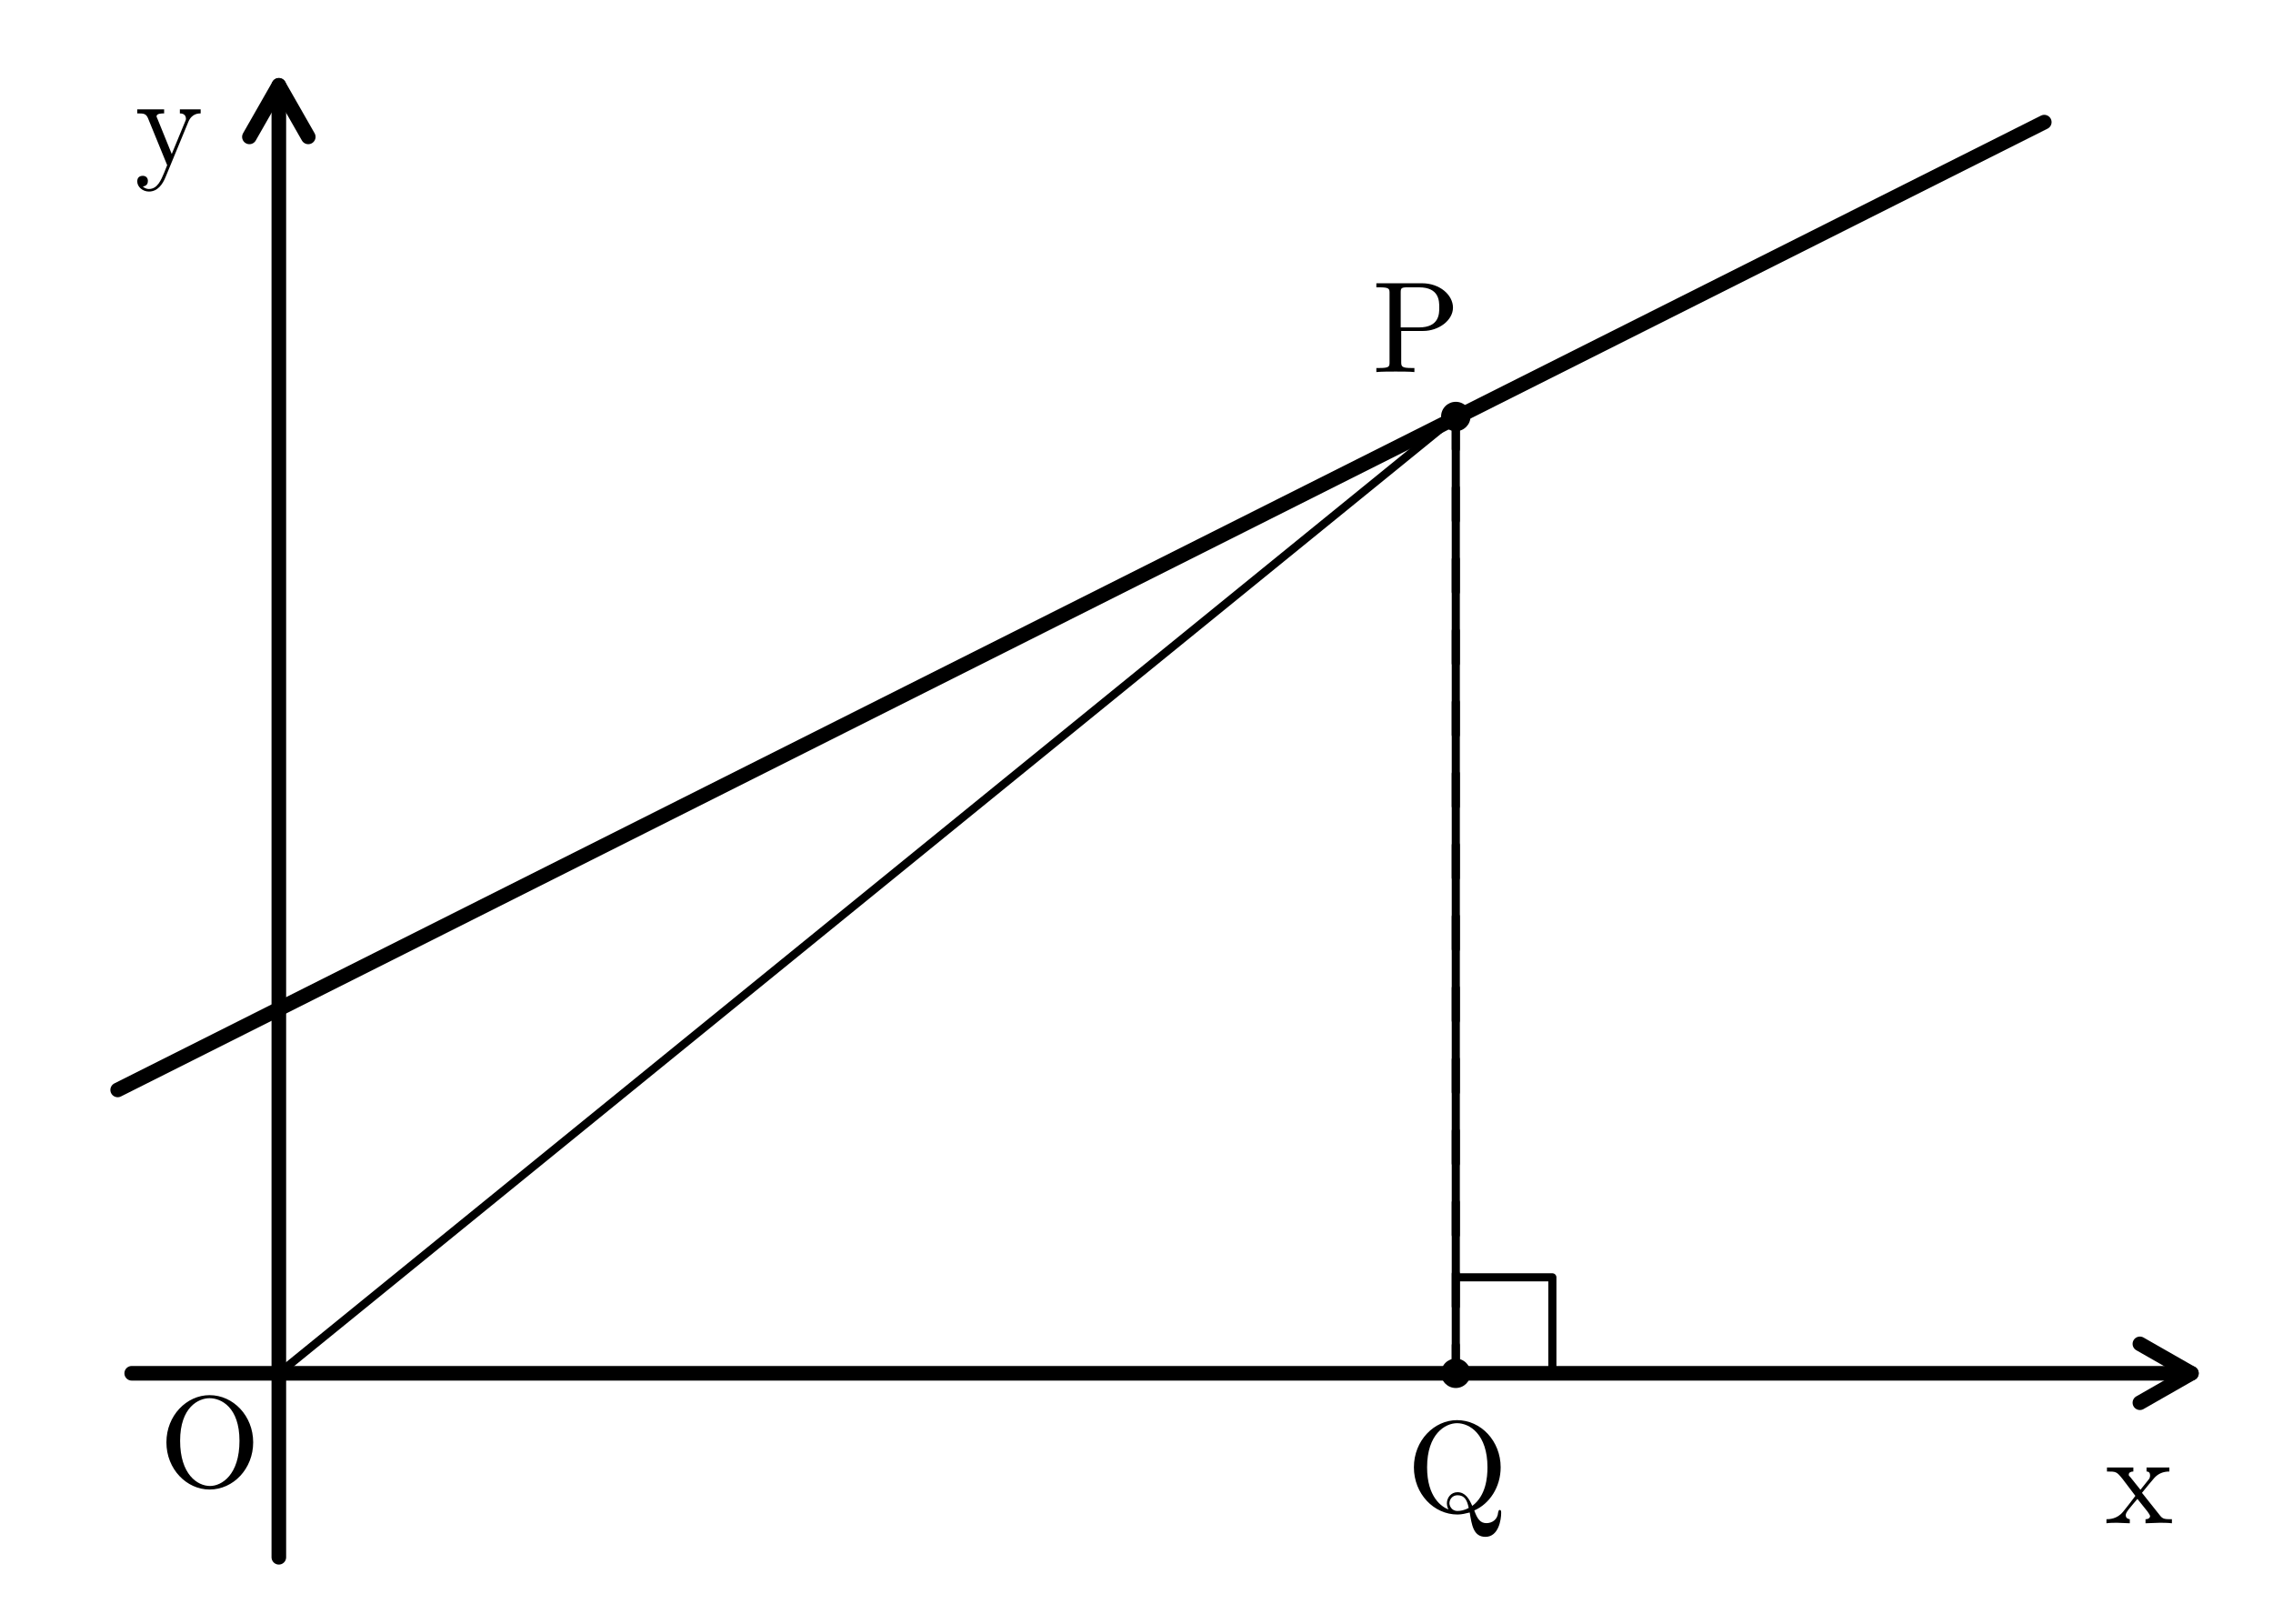
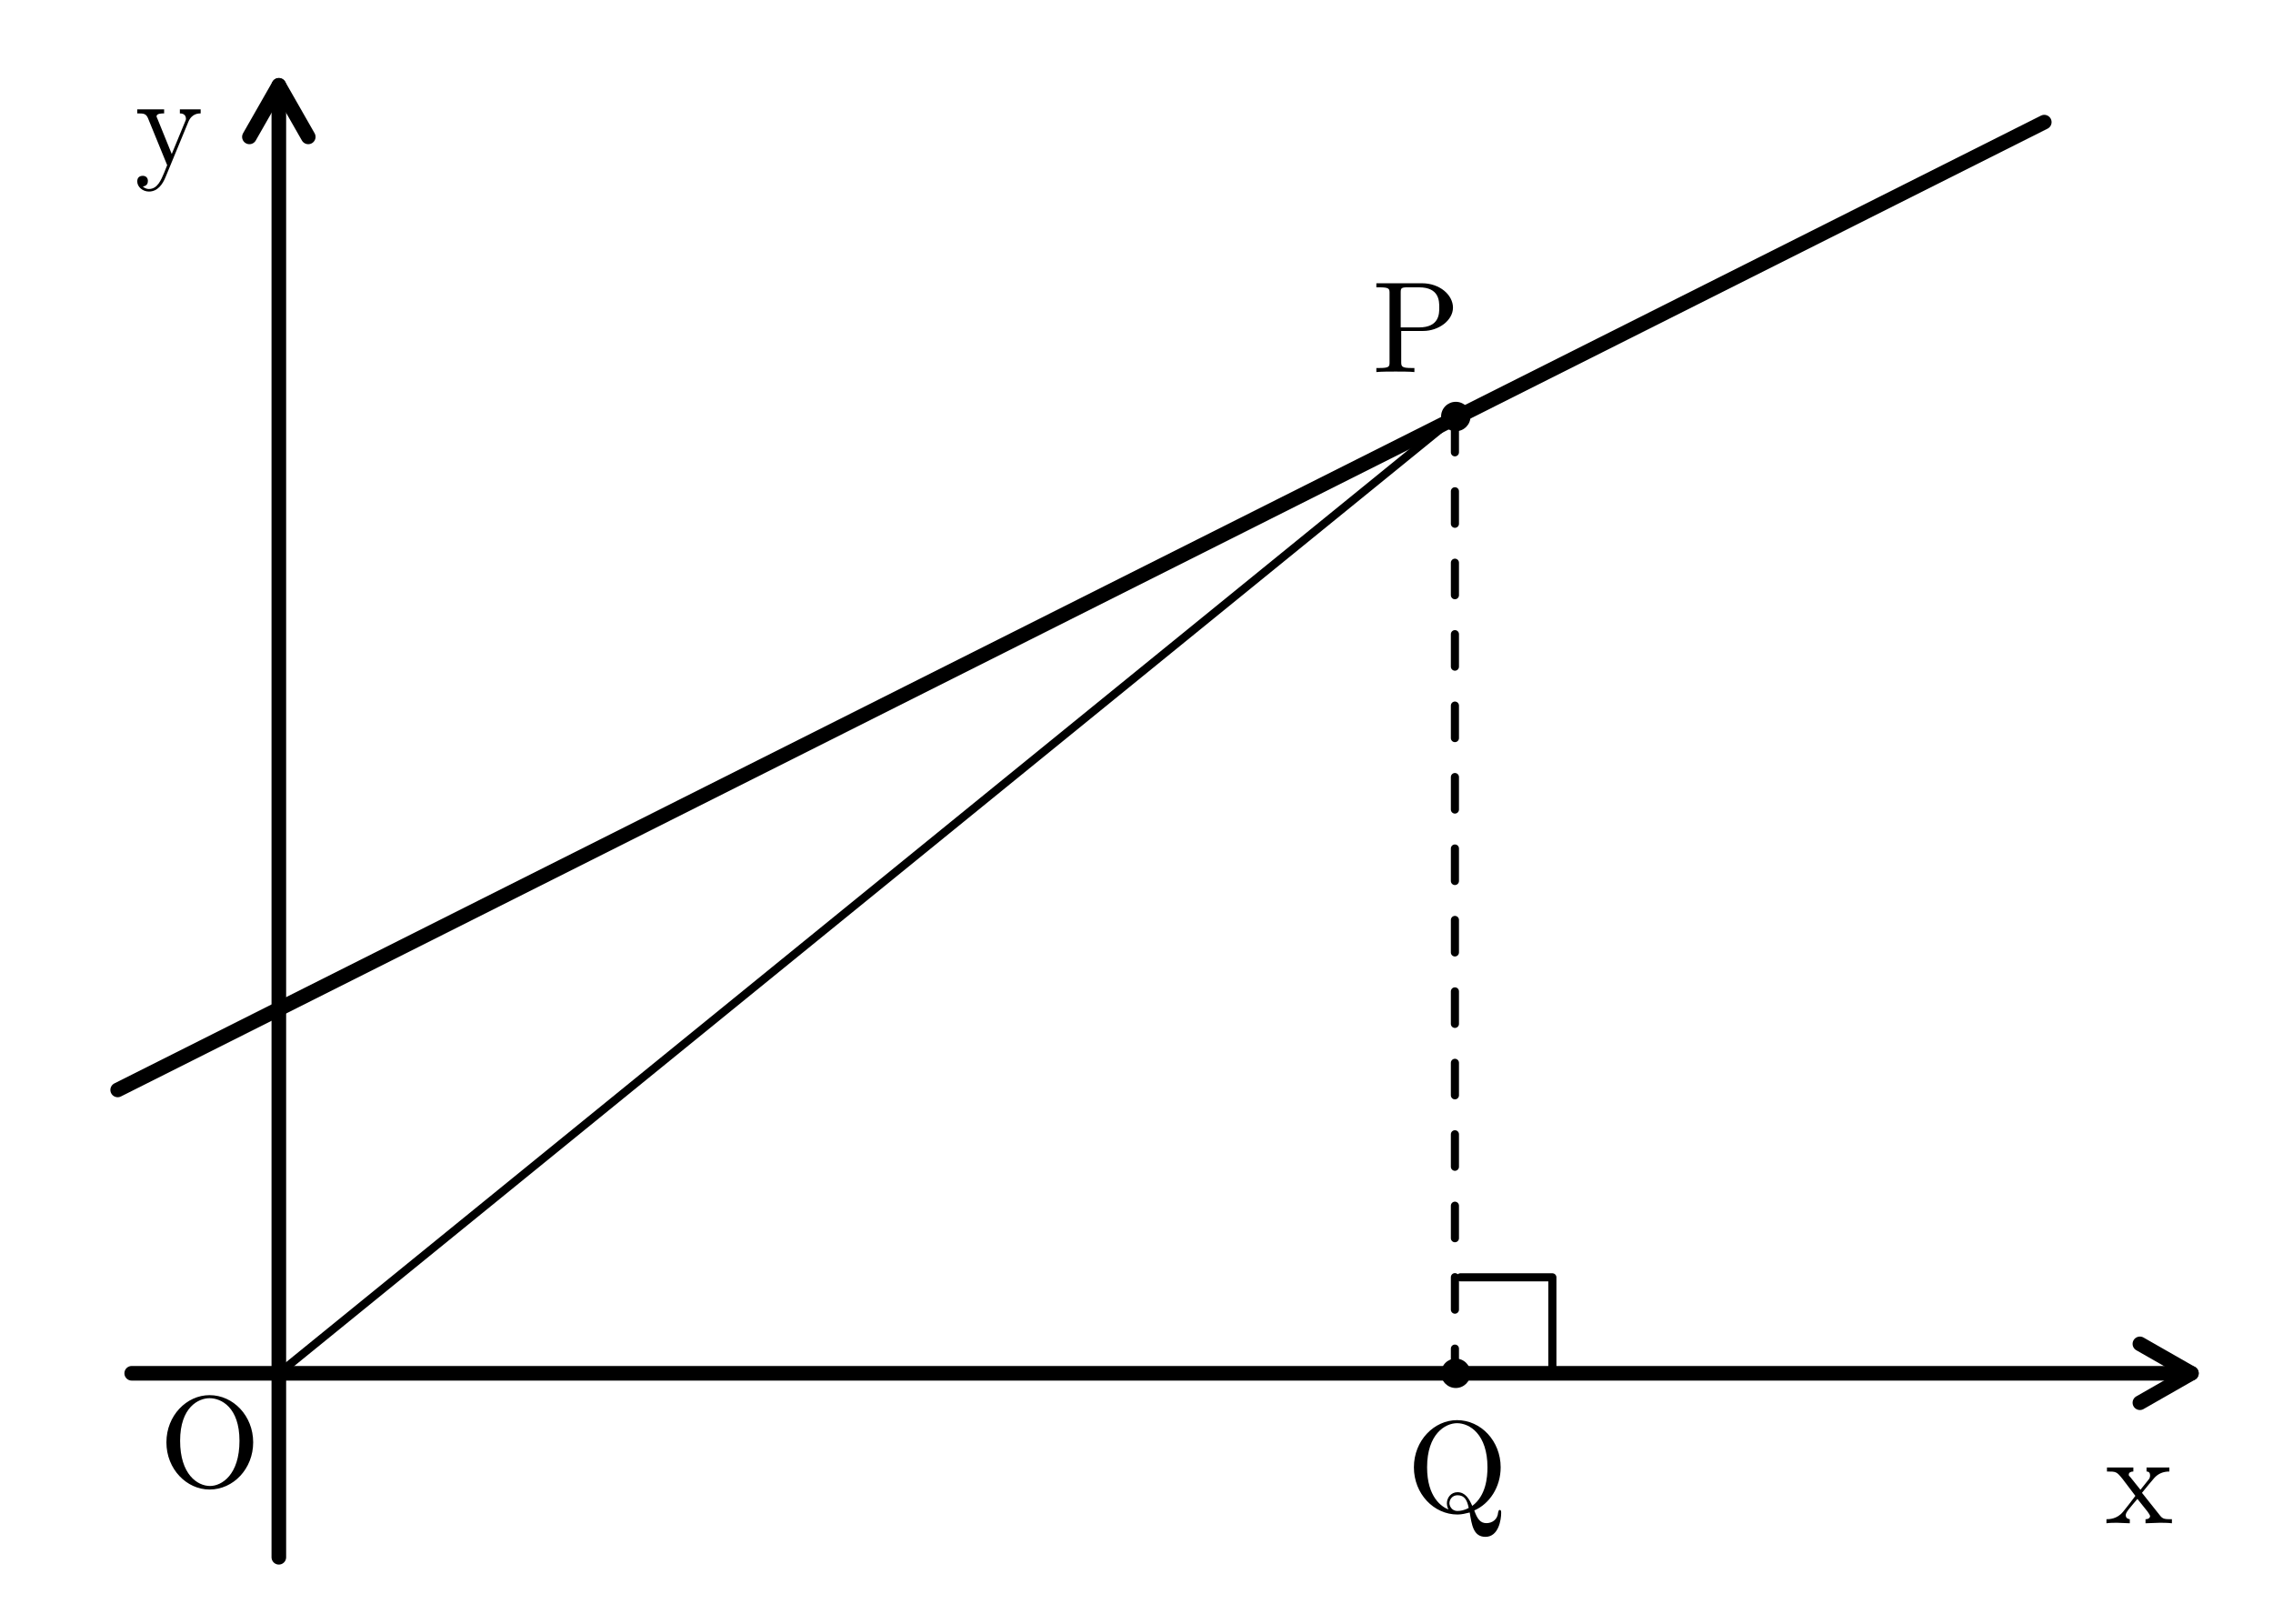
<svg xmlns="http://www.w3.org/2000/svg" width="70mm" height="50mm" viewBox="0 0 70 50" version="1.1" id="svg12">
  <defs id="defs1">
    <style id="style1">
      .main { stroke: black; stroke-width: 0.45; fill: none; stroke-linecap: round; stroke-linejoin: round; }
      .thin { stroke: black; stroke-width: 0.25; fill: none; stroke-linecap: round; stroke-linejoin: round; }
      .dash { stroke: black; stroke-width: 0.25; fill: none; stroke-dasharray: 1 1.2; stroke-linecap: round; stroke-linejoin: round; }
      .point { fill: black; stroke: none; }
      .label { font-family: "CMU Serif", "Computer Modern Serif", "Latin Modern Roman", "Times New Roman", serif; font-size: 4px; font-style: normal; fill: black; }
    </style>
  </defs>
  <path class="main" d="M 4.056,42.288 H 67.487" id="path1" />
  <path class="main" d="M 8.587,47.953 V 2.628" id="path2" />
  <path class="main" d="m 67.487,42.288 -1.586,-0.906 m 1.586,0.906 -1.586,0.906" id="path3" />
  <path class="main" d="M 8.587,2.628 7.681,4.215 M 8.587,2.628 9.493,4.215" id="path4" />
  <path class="main" d="M 3.624,33.562 62.956,3.761" id="path5" />
-   <path class="thin" d="M 8.587,42.288 H 44.833 V 12.826 Z" id="path6" />
-   <path class="dash" d="M 44.833,12.826 V 42.288" id="path7" />
+   <path class="thin" d="M 8.587,42.288 44.833,12.826 Z" id="path6" />
+   <path class="dash" d="M 44.806,12.928 V 42.389" id="path7" />
  <ellipse class="point" cx="44.833" cy="12.826" id="circle7" style="stroke-width:1" rx="0.453" ry="0.453" />
  <ellipse class="point" cx="44.833" cy="42.288" id="circle8" style="stroke-width:1" rx="0.453" ry="0.453" />
  <text class="label" x="4.906" y="45.773" id="text8">O</text>
  <text class="label" x="64.823" y="46.908" id="text9">x</text>
  <text class="label" x="4.148" y="5.085" id="text10">y</text>
  <text class="label" x="42.247" y="11.456" id="text11">P</text>
  <text class="label" x="43.324" y="46.543" id="text12">Q</text>
  <path class="thin" d="m 44.975,39.333 h 2.832 v 2.833" id="path18" style="fill:none;stroke:#000000;stroke-width:0.25;stroke-linecap:round;stroke-linejoin:round" />
</svg>
